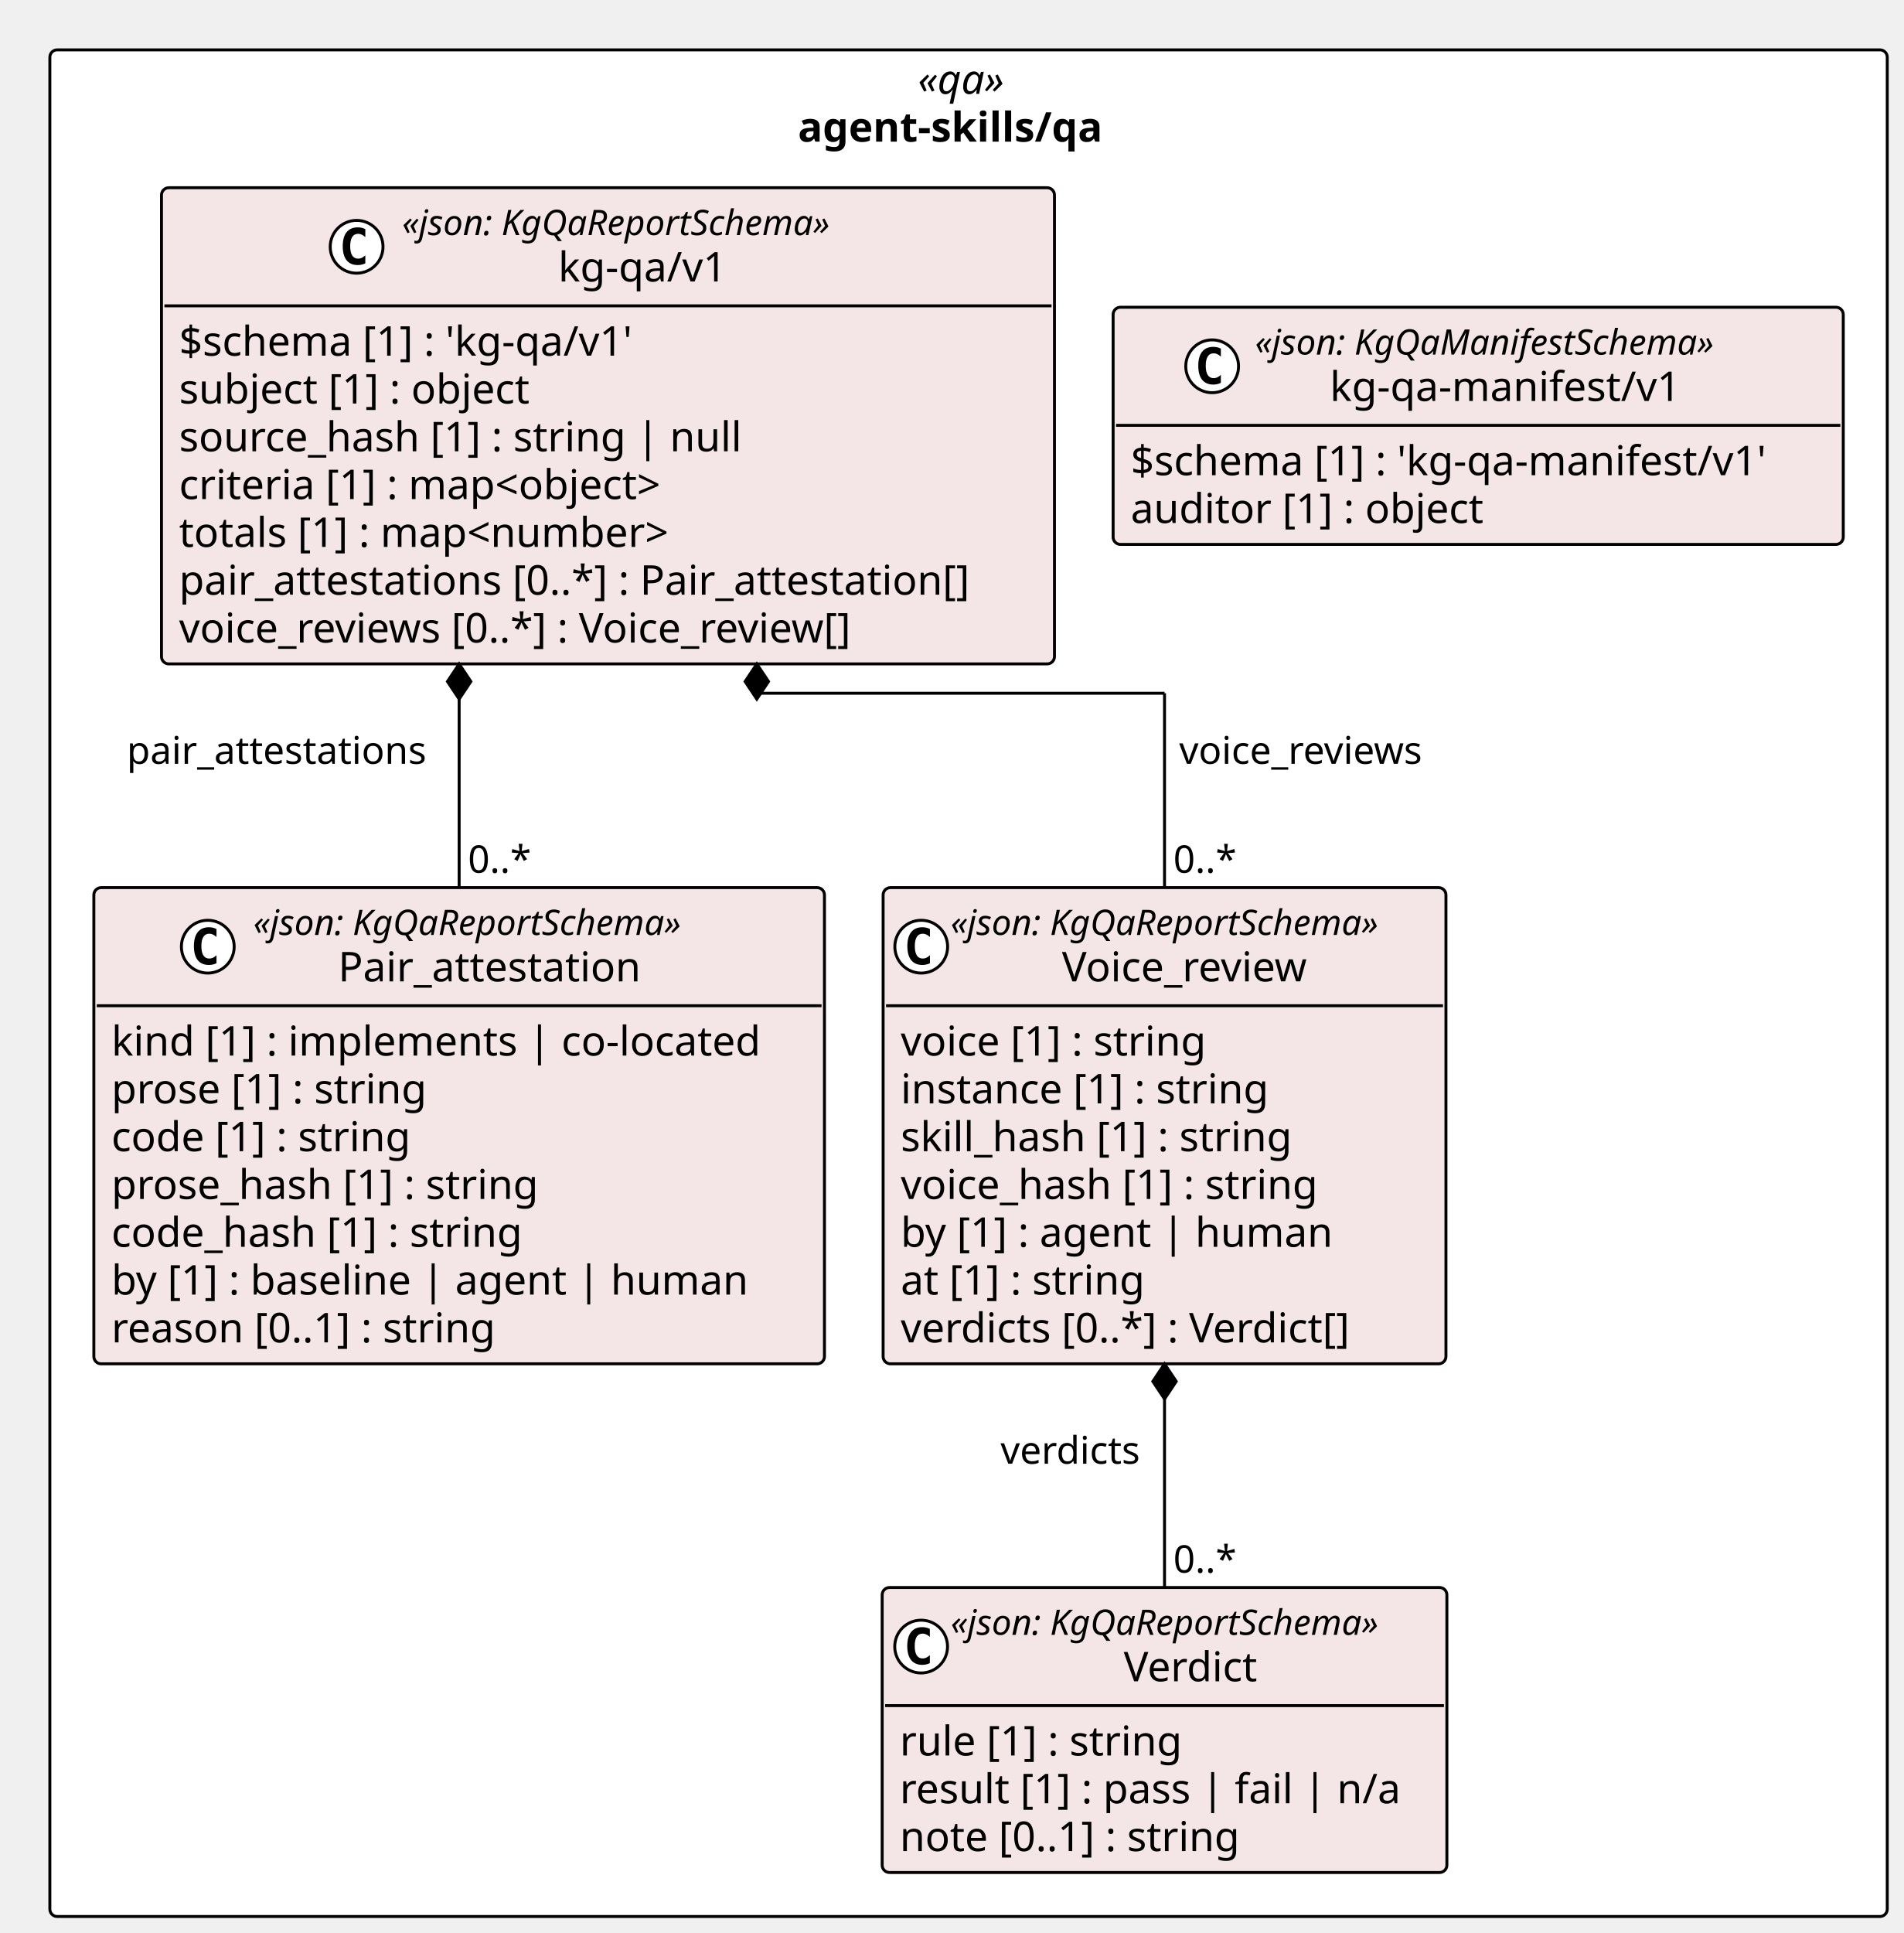
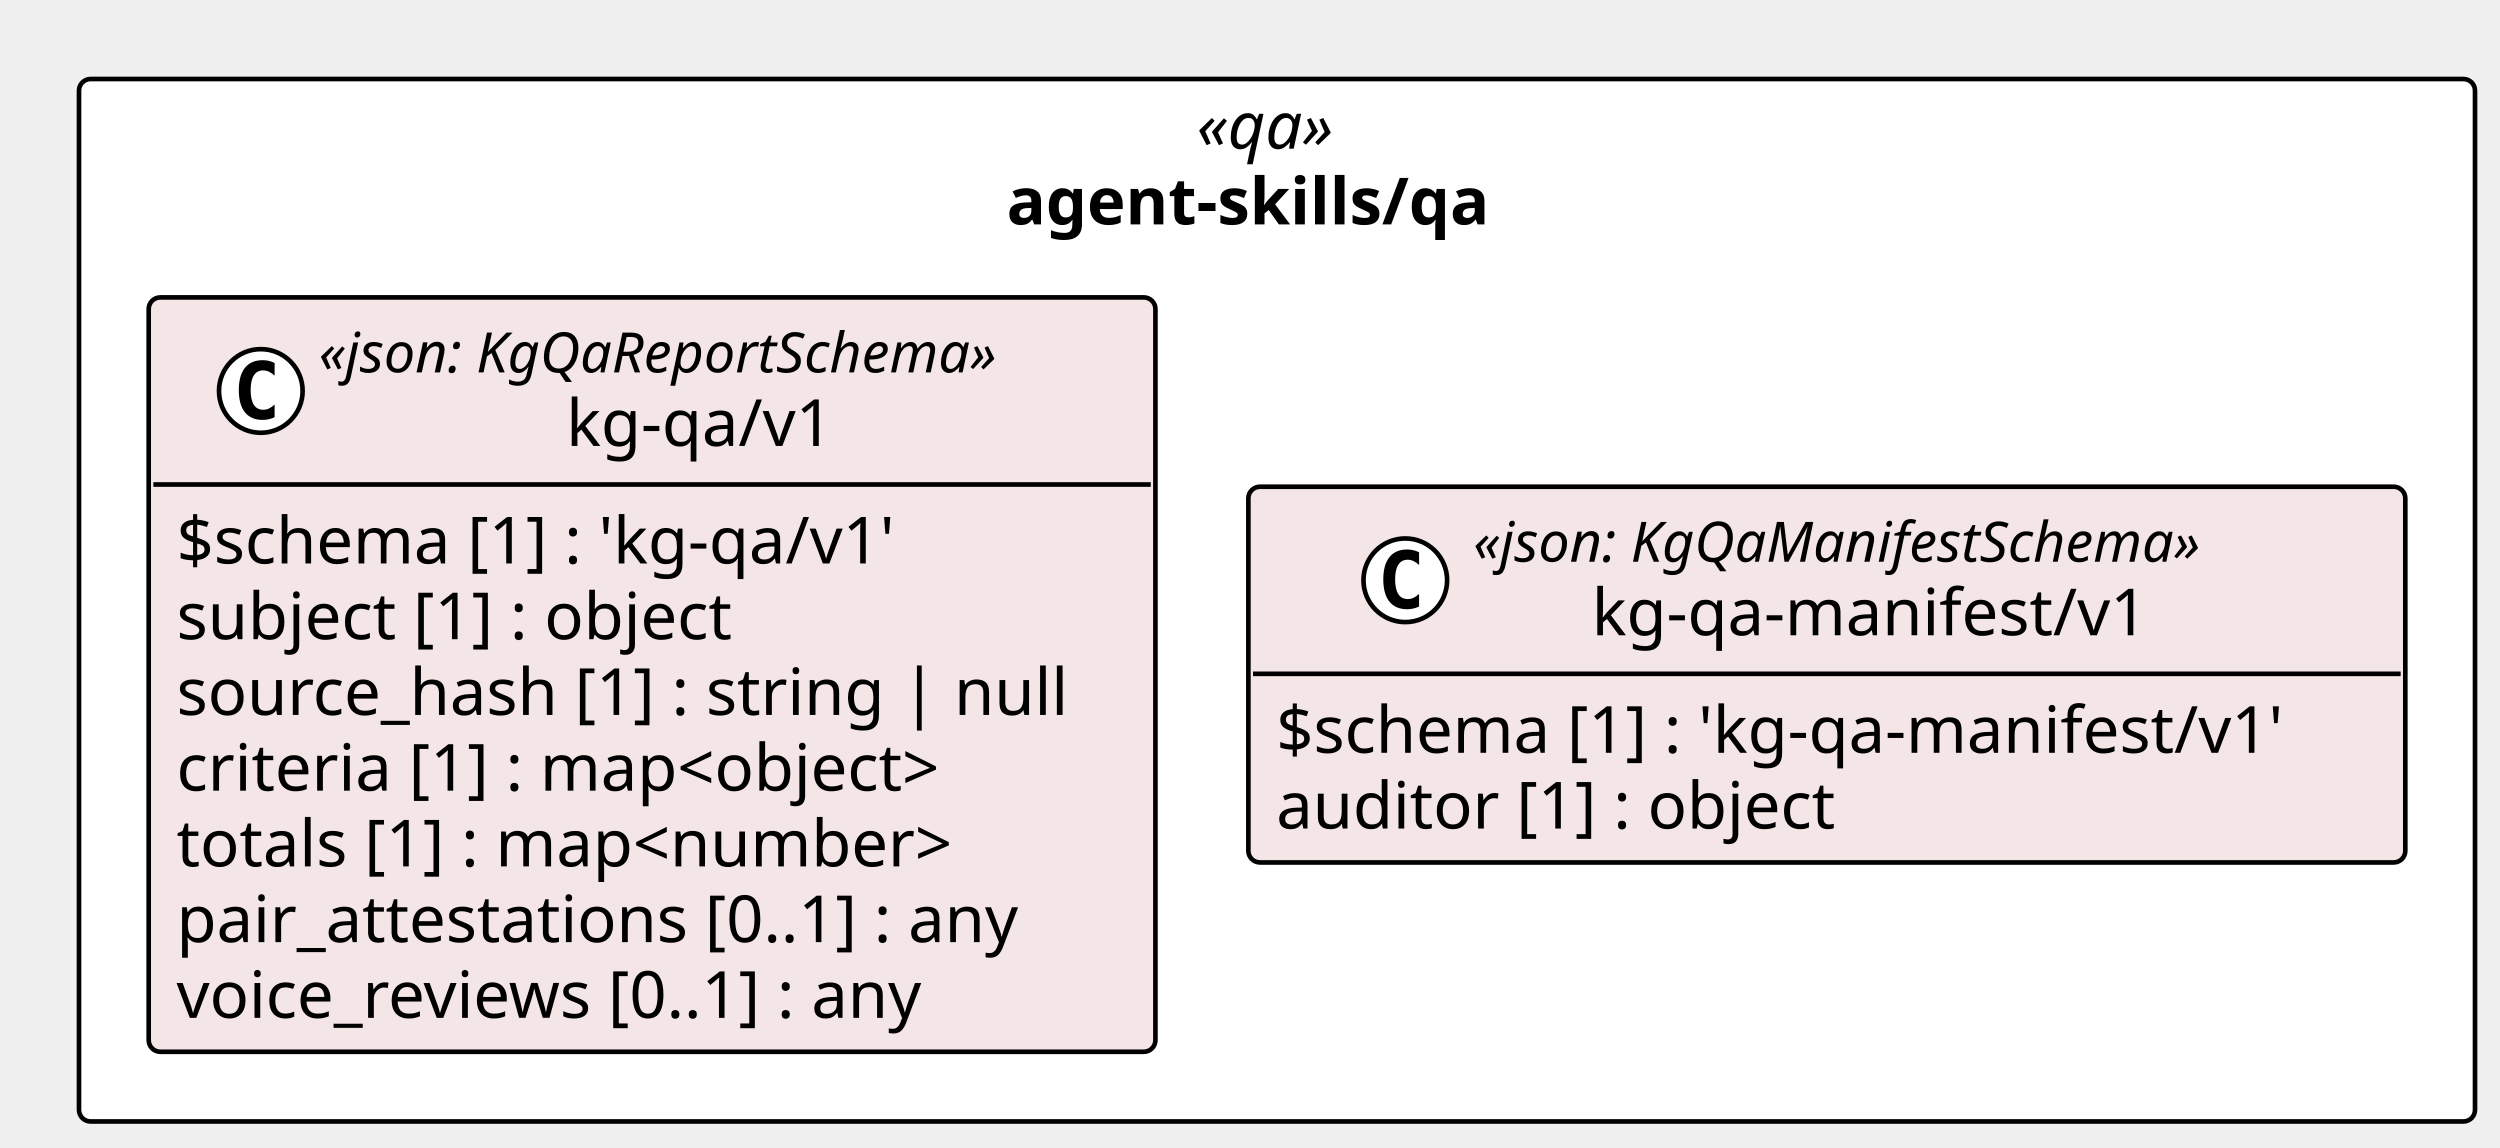
- <svg xmlns="http://www.w3.org/2000/svg" contentStyleType="text/css" height="659px" preserveAspectRatio="none" style="width:649px;height:659px;background:#FFFFFF;" version="1.1" viewBox="0 0 649 659" width="649px" zoomAndPan="magnify">
+ <svg xmlns="http://www.w3.org/2000/svg" contentStyleType="text/css" height="247px" preserveAspectRatio="none" style="width:538px;height:247px;background:#FFFFFF;" version="1.1" viewBox="0 0 538 247" width="538px" zoomAndPan="magnify">
  <defs />
  <g>
-     <rect fill="#FFFFFF" height="636.375" rx="2.5" ry="2.5" style="stroke:#000000;stroke-width:1.0;" width="626.538" x="17" y="17" />
-     <text fill="#000000" font-family="Verdana" font-size="14" font-style="italic" lengthAdjust="spacing" textLength="34.597" x="312.971" y="31.995">«qa»</text>
-     <text fill="#000000" font-family="Verdana" font-size="14" font-weight="bold" lengthAdjust="spacing" textLength="116.389" x="272.075" y="48.292">agent-skills/qa</text>
-     <g id="elem_agent_skills_qa_kg_qa_v1_Pair_attestation">
-       <rect codeLine="11" fill="#F4E6E6" height="162.344" id="agent_skills_qa_kg_qa_v1_Pair_attestation" rx="2.5" ry="2.5" style="stroke:#000000;stroke-width:1.0;" width="249.132" x="32" y="302.609" />
-       <ellipse cx="70.854" cy="322.742" fill="#FFFFFF" rx="9" ry="9" style="stroke:#000000;stroke-width:1.0;" />
-       <path d="M73.823,328.383 Q73.245,328.68 72.604,328.82 Q71.963,328.977 71.26,328.977 Q68.76,328.977 67.432,327.336 Q66.12,325.68 66.12,322.555 Q66.12,319.43 67.432,317.773 Q68.76,316.117 71.26,316.117 Q71.963,316.117 72.604,316.273 Q73.26,316.43 73.823,316.727 L73.823,319.445 Q73.198,318.867 72.604,318.602 Q72.01,318.32 71.385,318.32 Q70.041,318.32 69.354,319.398 Q68.666,320.461 68.666,322.555 Q68.666,324.648 69.354,325.727 Q70.041,326.789 71.385,326.789 Q72.01,326.789 72.604,326.523 Q73.198,326.242 73.823,325.664 L73.823,328.383 Z " fill="#000000" />
-       <text fill="#000000" font-family="Verdana" font-size="12" font-style="italic" lengthAdjust="spacing" textLength="167.924" x="86.354" y="318.748">«json: KgQaReportSchema»</text>
-       <text fill="#000000" font-family="Verdana" font-size="14" lengthAdjust="spacing" textLength="110.018" x="115.307" y="334.573">Pair_attestation</text>
-       <line style="stroke:#000000;stroke-width:1.0;" x1="33" x2="280.132" y1="342.875" y2="342.875" />
-       <text fill="#000000" font-family="Verdana" font-size="14" lengthAdjust="spacing" textLength="237.132" x="38" y="359.87">kind [1] : implements | co-located</text>
-       <text fill="#000000" font-family="Verdana" font-size="14" lengthAdjust="spacing" textLength="117.202" x="38" y="376.167">prose [1] : string</text>
-       <text fill="#000000" font-family="Verdana" font-size="14" lengthAdjust="spacing" textLength="111.85" x="38" y="392.464">code [1] : string</text>
-       <text fill="#000000" font-family="Verdana" font-size="14" lengthAdjust="spacing" textLength="157.821" x="38" y="408.761">prose_hash [1] : string</text>
-       <text fill="#000000" font-family="Verdana" font-size="14" lengthAdjust="spacing" textLength="152.469" x="38" y="425.058">code_hash [1] : string</text>
-       <text fill="#000000" font-family="Verdana" font-size="14" lengthAdjust="spacing" textLength="230.221" x="38" y="441.354">by [1] : baseline | agent | human</text>
-       <text fill="#000000" font-family="Verdana" font-size="14" lengthAdjust="spacing" textLength="143.575" x="38" y="457.651">reason [0..1] : string</text>
-     </g>
-     <g id="elem_agent_skills_qa_kg_qa_v1_Verdict">
-       <rect codeLine="20" fill="#F4E6E6" height="97.156" id="agent_skills_qa_kg_qa_v1_Verdict" rx="2.5" ry="2.5" style="stroke:#000000;stroke-width:1.0;" width="192.558" x="300.815" y="541.219" />
-       <ellipse cx="314.1" cy="561.352" fill="#FFFFFF" rx="9" ry="9" style="stroke:#000000;stroke-width:1.0;" />
-       <path d="M317.069,566.992 Q316.491,567.289 315.85,567.43 Q315.209,567.586 314.506,567.586 Q312.006,567.586 310.678,565.945 Q309.366,564.289 309.366,561.164 Q309.366,558.039 310.678,556.383 Q312.006,554.727 314.506,554.727 Q315.209,554.727 315.85,554.883 Q316.506,555.039 317.069,555.336 L317.069,558.055 Q316.444,557.477 315.85,557.211 Q315.256,556.93 314.631,556.93 Q313.288,556.93 312.6,558.008 Q311.913,559.07 311.913,561.164 Q311.913,563.258 312.6,564.336 Q313.288,565.398 314.631,565.398 Q315.256,565.398 315.85,565.133 Q316.444,564.852 317.069,564.273 L317.069,566.992 Z " fill="#000000" />
-       <text fill="#000000" font-family="Verdana" font-size="12" font-style="italic" lengthAdjust="spacing" textLength="167.924" x="324.163" y="557.357">«json: KgQaReportSchema»</text>
-       <text fill="#000000" font-family="Verdana" font-size="14" lengthAdjust="spacing" textLength="49.909" x="383.171" y="573.183">Verdict</text>
-       <line style="stroke:#000000;stroke-width:1.0;" x1="301.815" x2="492.373" y1="581.484" y2="581.484" />
-       <text fill="#000000" font-family="Verdana" font-size="14" lengthAdjust="spacing" textLength="105.219" x="306.815" y="598.48">rule [1] : string</text>
-       <text fill="#000000" font-family="Verdana" font-size="14" lengthAdjust="spacing" textLength="180.558" x="306.815" y="614.776">result [1] : pass | fail | n/a</text>
-       <text fill="#000000" font-family="Verdana" font-size="14" lengthAdjust="spacing" textLength="127.436" x="306.815" y="631.073">note [0..1] : string</text>
-     </g>
-     <g id="elem_agent_skills_qa_kg_qa_v1_Voice_review">
-       <rect codeLine="25" fill="#F4E6E6" height="162.344" id="agent_skills_qa_kg_qa_v1_Voice_review" rx="2.5" ry="2.5" style="stroke:#000000;stroke-width:1.0;" width="191.924" x="301.132" y="302.609" />
-       <ellipse cx="314.132" cy="322.742" fill="#FFFFFF" rx="9" ry="9" style="stroke:#000000;stroke-width:1.0;" />
-       <path d="M317.101,328.383 Q316.522,328.68 315.882,328.82 Q315.241,328.977 314.538,328.977 Q312.038,328.977 310.71,327.336 Q309.397,325.68 309.397,322.555 Q309.397,319.43 310.71,317.773 Q312.038,316.117 314.538,316.117 Q315.241,316.117 315.882,316.273 Q316.538,316.43 317.101,316.727 L317.101,319.445 Q316.476,318.867 315.882,318.602 Q315.288,318.32 314.663,318.32 Q313.319,318.32 312.632,319.398 Q311.944,320.461 311.944,322.555 Q311.944,324.648 312.632,325.727 Q313.319,326.789 314.663,326.789 Q315.288,326.789 315.882,326.523 Q316.476,326.242 317.101,325.664 L317.101,328.383 Z " fill="#000000" />
-       <text fill="#000000" font-family="Verdana" font-size="12" font-style="italic" lengthAdjust="spacing" textLength="167.924" x="324.132" y="318.748">«json: KgQaReportSchema»</text>
-       <text fill="#000000" font-family="Verdana" font-size="14" lengthAdjust="spacing" textLength="91.95" x="362.119" y="334.573">Voice_review</text>
-       <line style="stroke:#000000;stroke-width:1.0;" x1="302.132" x2="492.056" y1="342.875" y2="342.875" />
-       <text fill="#000000" font-family="Verdana" font-size="14" lengthAdjust="spacing" textLength="115.138" x="307.132" y="359.87">voice [1] : string</text>
-       <text fill="#000000" font-family="Verdana" font-size="14" lengthAdjust="spacing" textLength="137.395" x="307.132" y="376.167">instance [1] : string</text>
-       <text fill="#000000" font-family="Verdana" font-size="14" lengthAdjust="spacing" textLength="145.776" x="307.132" y="392.464">skill_hash [1] : string</text>
-       <text fill="#000000" font-family="Verdana" font-size="14" lengthAdjust="spacing" textLength="155.757" x="307.132" y="408.761">voice_hash [1] : string</text>
-       <text fill="#000000" font-family="Verdana" font-size="14" lengthAdjust="spacing" textLength="157.965" x="307.132" y="425.058">by [1] : agent | human</text>
-       <text fill="#000000" font-family="Verdana" font-size="14" lengthAdjust="spacing" textLength="92.155" x="307.132" y="441.354">at [1] : string</text>
-       <text fill="#000000" font-family="Verdana" font-size="14" lengthAdjust="spacing" textLength="170.543" x="307.132" y="457.651">verdicts [0..*] : Verdict[]</text>
-     </g>
+     <rect fill="#FFFFFF" height="224.344" rx="2.5" ry="2.5" style="stroke:#000000;stroke-width:1.0;" width="515.622" x="17" y="17" />
+     <text fill="#000000" font-family="Verdana" font-size="14" font-style="italic" lengthAdjust="spacing" textLength="34.597" x="257.513" y="31.995">«qa»</text>
+     <text fill="#000000" font-family="Verdana" font-size="14" font-weight="bold" lengthAdjust="spacing" textLength="116.389" x="216.617" y="48.292">agent-skills/qa</text>
    <g id="elem_agent_skills_qa_kg_qa_v1_kg_qa_v1">
-       <rect codeLine="34" fill="#F4E6E6" height="162.344" id="agent_skills_qa_kg_qa_v1_kg_qa_v1" rx="2.5" ry="2.5" style="stroke:#000000;stroke-width:1.0;" width="304.496" x="55.067" y="64" />
-       <ellipse cx="121.603" cy="84.133" fill="#FFFFFF" rx="9" ry="9" style="stroke:#000000;stroke-width:1.0;" />
-       <path d="M124.572,89.773 Q123.994,90.07 123.353,90.211 Q122.713,90.367 122.01,90.367 Q119.51,90.367 118.181,88.727 Q116.869,87.07 116.869,83.945 Q116.869,80.82 118.181,79.164 Q119.51,77.508 122.01,77.508 Q122.713,77.508 123.353,77.664 Q124.01,77.82 124.572,78.117 L124.572,80.836 Q123.947,80.258 123.353,79.992 Q122.76,79.711 122.135,79.711 Q120.791,79.711 120.103,80.789 Q119.416,81.852 119.416,83.945 Q119.416,86.039 120.103,87.117 Q120.791,88.18 122.135,88.18 Q122.76,88.18 123.353,87.914 Q123.947,87.633 124.572,87.055 L124.572,89.773 Z " fill="#000000" />
-       <text fill="#000000" font-family="Verdana" font-size="12" font-style="italic" lengthAdjust="spacing" textLength="167.924" x="137.103" y="80.139">«json: KgQaReportSchema»</text>
-       <text fill="#000000" font-family="Verdana" font-size="14" lengthAdjust="spacing" textLength="61.421" x="190.355" y="95.964">kg-qa/v1</text>
-       <line style="stroke:#000000;stroke-width:1.0;" x1="56.067" x2="358.563" y1="104.266" y2="104.266" />
-       <text fill="#000000" font-family="Verdana" font-size="14" lengthAdjust="spacing" textLength="170.618" x="61.067" y="121.261">$schema [1] : 'kg-qa/v1'</text>
-       <text fill="#000000" font-family="Verdana" font-size="14" lengthAdjust="spacing" textLength="131.783" x="61.067" y="137.558">subject [1] : object</text>
-       <text fill="#000000" font-family="Verdana" font-size="14" lengthAdjust="spacing" textLength="204.648" x="61.067" y="153.855">source_hash [1] : string | null</text>
-       <text fill="#000000" font-family="Verdana" font-size="14" lengthAdjust="spacing" textLength="185.274" x="61.067" y="170.151">criteria [1] : map&lt;object&gt;</text>
-       <text fill="#000000" font-family="Verdana" font-size="14" lengthAdjust="spacing" textLength="186.409" x="61.067" y="186.448">totals [1] : map&lt;number&gt;</text>
-       <text fill="#000000" font-family="Verdana" font-size="14" lengthAdjust="spacing" textLength="292.496" x="61.067" y="202.745">pair_attestations [0..*] : Pair_attestation[]</text>
-       <text fill="#000000" font-family="Verdana" font-size="14" lengthAdjust="spacing" textLength="254.625" x="61.067" y="219.042">voice_reviews [0..*] : Voice_review[]</text>
+       <rect codeLine="11" fill="#F4E6E6" height="162.344" id="agent_skills_qa_kg_qa_v1_kg_qa_v1" rx="2.5" ry="2.5" style="stroke:#000000;stroke-width:1.0;" width="216.648" x="32" y="64" />
+       <ellipse cx="56.126" cy="84.133" fill="#FFFFFF" rx="9" ry="9" style="stroke:#000000;stroke-width:1.0;" />
+       <path d="M59.094,89.773 Q58.516,90.07 57.876,90.211 Q57.235,90.367 56.532,90.367 Q54.032,90.367 52.704,88.727 Q51.391,87.07 51.391,83.945 Q51.391,80.82 52.704,79.164 Q54.032,77.508 56.532,77.508 Q57.235,77.508 57.876,77.664 Q58.532,77.82 59.094,78.117 L59.094,80.836 Q58.469,80.258 57.876,79.992 Q57.282,79.711 56.657,79.711 Q55.313,79.711 54.626,80.789 Q53.938,81.852 53.938,83.945 Q53.938,86.039 54.626,87.117 Q55.313,88.18 56.657,88.18 Q57.282,88.18 57.876,87.914 Q58.469,87.633 59.094,87.055 L59.094,89.773 Z " fill="#000000" />
+       <text fill="#000000" font-family="Verdana" font-size="12" font-style="italic" lengthAdjust="spacing" textLength="167.924" x="68.598" y="80.139">«json: KgQaReportSchema»</text>
+       <text fill="#000000" font-family="Verdana" font-size="14" lengthAdjust="spacing" textLength="61.421" x="121.85" y="95.964">kg-qa/v1</text>
+       <line style="stroke:#000000;stroke-width:1.0;" x1="33" x2="247.648" y1="104.266" y2="104.266" />
+       <text fill="#000000" font-family="Verdana" font-size="14" lengthAdjust="spacing" textLength="170.618" x="38" y="121.261">$schema [1] : 'kg-qa/v1'</text>
+       <text fill="#000000" font-family="Verdana" font-size="14" lengthAdjust="spacing" textLength="131.783" x="38" y="137.558">subject [1] : object</text>
+       <text fill="#000000" font-family="Verdana" font-size="14" lengthAdjust="spacing" textLength="204.648" x="38" y="153.855">source_hash [1] : string | null</text>
+       <text fill="#000000" font-family="Verdana" font-size="14" lengthAdjust="spacing" textLength="185.274" x="38" y="170.151">criteria [1] : map&lt;object&gt;</text>
+       <text fill="#000000" font-family="Verdana" font-size="14" lengthAdjust="spacing" textLength="186.409" x="38" y="186.448">totals [1] : map&lt;number&gt;</text>
+       <text fill="#000000" font-family="Verdana" font-size="14" lengthAdjust="spacing" textLength="199.199" x="38" y="202.745">pair_attestations [0..1] : any</text>
+       <text fill="#000000" font-family="Verdana" font-size="14" lengthAdjust="spacing" textLength="179.395" x="38" y="219.042">voice_reviews [0..1] : any</text>
    </g>
    <g id="elem_agent_skills_qa_kg_qa_manifest_v1_kg_qa_manifest_v1">
-       <rect codeLine="43" fill="#F4E6E6" height="80.859" id="agent_skills_qa_kg_qa_manifest_v1_kg_qa_manifest_v1" rx="2.5" ry="2.5" style="stroke:#000000;stroke-width:1.0;" width="248.975" x="379.563" y="104.742" />
-       <ellipse cx="413.334" cy="124.875" fill="#FFFFFF" rx="9" ry="9" style="stroke:#000000;stroke-width:1.0;" />
-       <path d="M416.303,130.516 Q415.725,130.812 415.084,130.953 Q414.444,131.109 413.741,131.109 Q411.241,131.109 409.913,129.469 Q408.6,127.812 408.6,124.688 Q408.6,121.562 409.913,119.906 Q411.241,118.25 413.741,118.25 Q414.444,118.25 415.084,118.406 Q415.741,118.562 416.303,118.859 L416.303,121.578 Q415.678,121 415.084,120.734 Q414.491,120.453 413.866,120.453 Q412.522,120.453 411.834,121.531 Q411.147,122.594 411.147,124.688 Q411.147,126.781 411.834,127.859 Q412.522,128.922 413.866,128.922 Q414.491,128.922 415.084,128.656 Q415.678,128.375 416.303,127.797 L416.303,130.516 Z " fill="#000000" />
-       <text fill="#000000" font-family="Verdana" font-size="12" font-style="italic" lengthAdjust="spacing" textLength="178.816" x="427.95" y="120.881">«json: KgQaManifestSchema»</text>
-       <text fill="#000000" font-family="Verdana" font-size="14" lengthAdjust="spacing" textLength="127.777" x="453.47" y="136.706">kg-qa-manifest/v1</text>
-       <line style="stroke:#000000;stroke-width:1.0;" x1="380.563" x2="627.538" y1="145.008" y2="145.008" />
-       <text fill="#000000" font-family="Verdana" font-size="14" lengthAdjust="spacing" textLength="236.975" x="385.563" y="162.003">$schema [1] : 'kg-qa-manifest/v1'</text>
-       <text fill="#000000" font-family="Verdana" font-size="14" lengthAdjust="spacing" textLength="131.079" x="385.563" y="178.3">auditor [1] : object</text>
+       <rect codeLine="20" fill="#F4E6E6" height="80.859" id="agent_skills_qa_kg_qa_manifest_v1_kg_qa_manifest_v1" rx="2.5" ry="2.5" style="stroke:#000000;stroke-width:1.0;" width="248.975" x="268.647" y="104.742" />
+       <ellipse cx="302.419" cy="124.875" fill="#FFFFFF" rx="9" ry="9" style="stroke:#000000;stroke-width:1.0;" />
+       <path d="M305.387,130.516 Q304.809,130.812 304.169,130.953 Q303.528,131.109 302.825,131.109 Q300.325,131.109 298.997,129.469 Q297.684,127.812 297.684,124.688 Q297.684,121.562 298.997,119.906 Q300.325,118.25 302.825,118.25 Q303.528,118.25 304.169,118.406 Q304.825,118.562 305.387,118.859 L305.387,121.578 Q304.762,121 304.169,120.734 Q303.575,120.453 302.95,120.453 Q301.606,120.453 300.919,121.531 Q300.231,122.594 300.231,124.688 Q300.231,126.781 300.919,127.859 Q301.606,128.922 302.95,128.922 Q303.575,128.922 304.169,128.656 Q304.762,128.375 305.387,127.797 L305.387,130.516 Z " fill="#000000" />
+       <text fill="#000000" font-family="Verdana" font-size="12" font-style="italic" lengthAdjust="spacing" textLength="178.816" x="317.034" y="120.881">«json: KgQaManifestSchema»</text>
+       <text fill="#000000" font-family="Verdana" font-size="14" lengthAdjust="spacing" textLength="127.777" x="342.554" y="136.706">kg-qa-manifest/v1</text>
+       <line style="stroke:#000000;stroke-width:1.0;" x1="269.647" x2="516.622" y1="145.008" y2="145.008" />
+       <text fill="#000000" font-family="Verdana" font-size="14" lengthAdjust="spacing" textLength="236.975" x="274.647" y="162.003">$schema [1] : 'kg-qa-manifest/v1'</text>
+       <text fill="#000000" font-family="Verdana" font-size="14" lengthAdjust="spacing" textLength="131.079" x="274.647" y="178.3">auditor [1] : object</text>
    </g>
-     <line style="stroke:#000000;stroke-width:1.0;" x1="156.566" x2="156.566" y1="226.344" y2="302.609" />
-     <polygon fill="#000000" points="156.566,226.344,152.566,232.344,156.566,238.344,160.566,232.344,156.566,226.344" style="stroke:#000000;stroke-width:1.0;" />
-     <text fill="#000000" font-family="Verdana" font-size="13" lengthAdjust="spacing" textLength="109.345" x="43.221" y="260.411">pair_attestations</text>
-     <text fill="#000000" font-family="Verdana" font-size="13" lengthAdjust="spacing" textLength="23.036" x="159.566" y="297.543">0..*</text>
-     <line style="stroke:#000000;stroke-width:1.0;" x1="397.094" x2="397.094" y1="464.953" y2="541.219" />
-     <polygon fill="#000000" points="397.094,464.953,393.094,470.953,397.094,476.953,401.094,470.953,397.094,464.953" style="stroke:#000000;stroke-width:1.0;" />
-     <text fill="#000000" font-family="Verdana" font-size="13" lengthAdjust="spacing" textLength="51.917" x="341.176" y="499.02">verdicts</text>
-     <text fill="#000000" font-family="Verdana" font-size="13" lengthAdjust="spacing" textLength="23.036" x="400.094" y="536.153">0..*</text>
-     <line style="stroke:#000000;stroke-width:1.0;" x1="258.065" x2="258.065" y1="226.344" y2="236.344" />
-     <line style="stroke:#000000;stroke-width:1.0;" x1="258.065" x2="397.094" y1="236.344" y2="236.344" />
-     <line style="stroke:#000000;stroke-width:1.0;" x1="397.094" x2="397.094" y1="236.344" y2="302.609" />
-     <polygon fill="#000000" points="258.065,226.344,254.065,232.344,258.065,238.344,262.065,232.344,258.065,226.344" style="stroke:#000000;stroke-width:1.0;" />
-     <text fill="#000000" font-family="Verdana" font-size="13" lengthAdjust="spacing" textLength="90.956" x="402.094" y="260.411">voice_reviews</text>
-     <text fill="#000000" font-family="Verdana" font-size="13" lengthAdjust="spacing" textLength="23.036" x="400.094" y="297.543">0..*</text>
  </g>
</svg>
